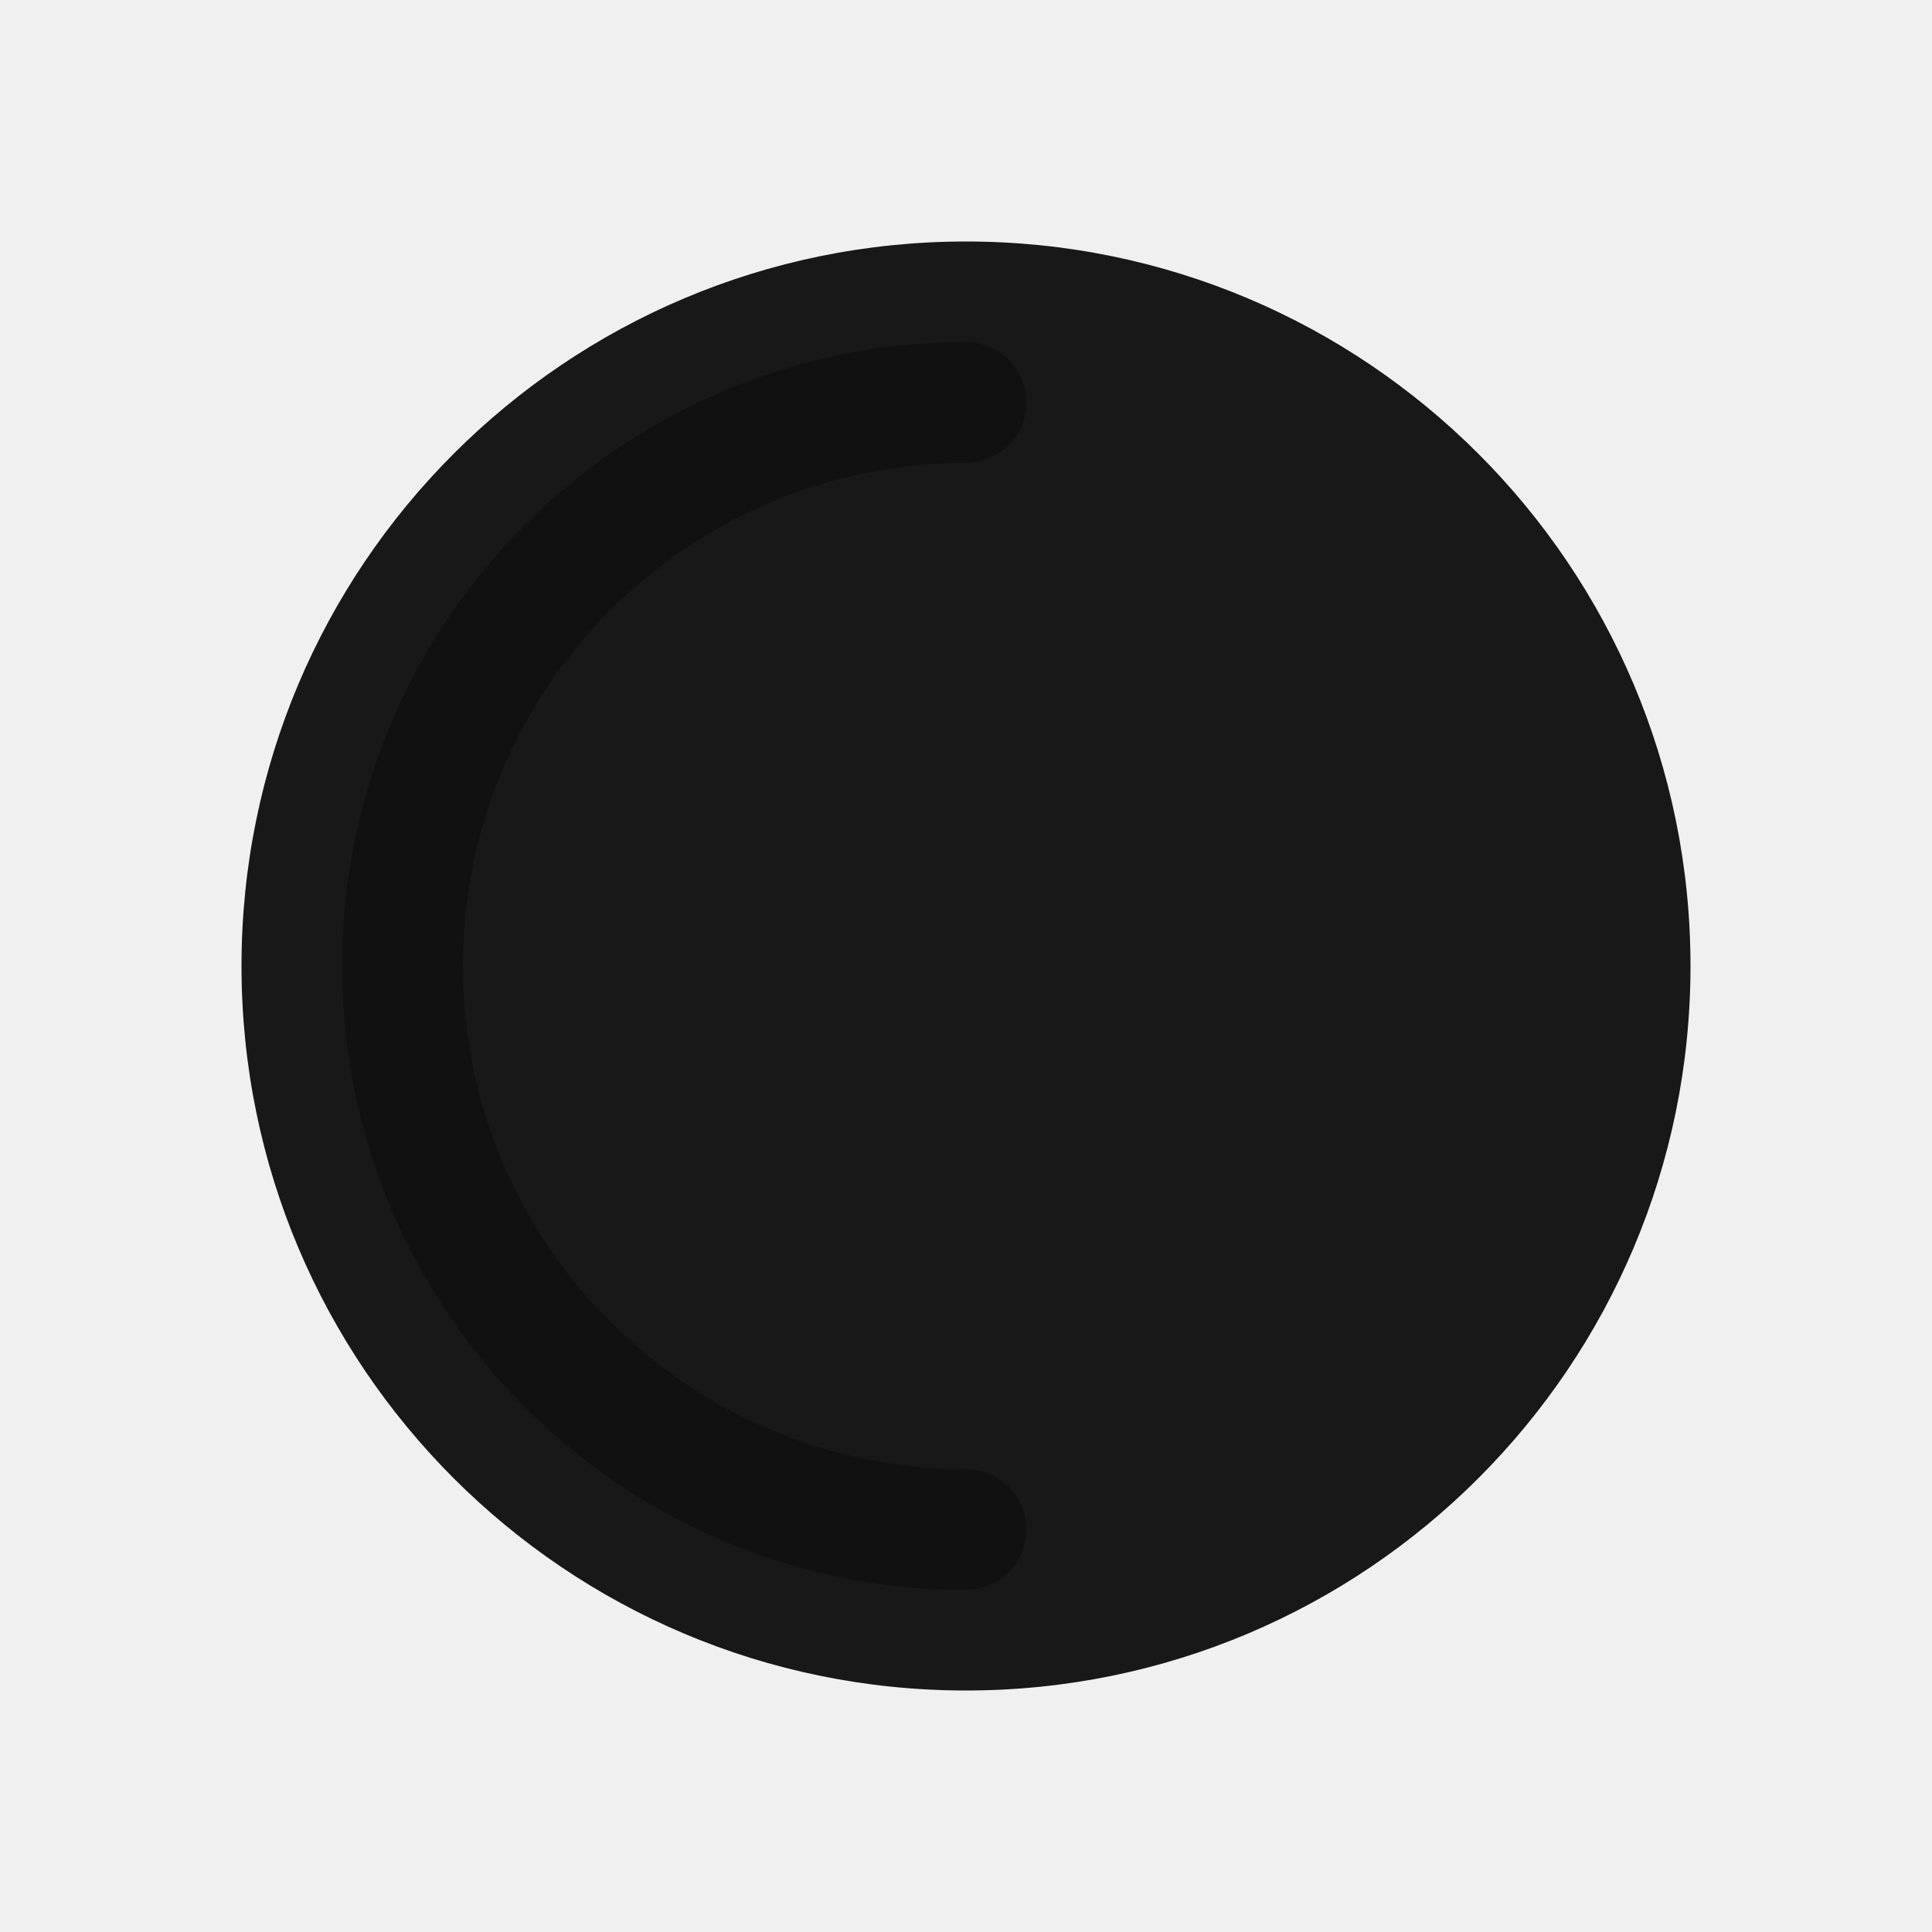
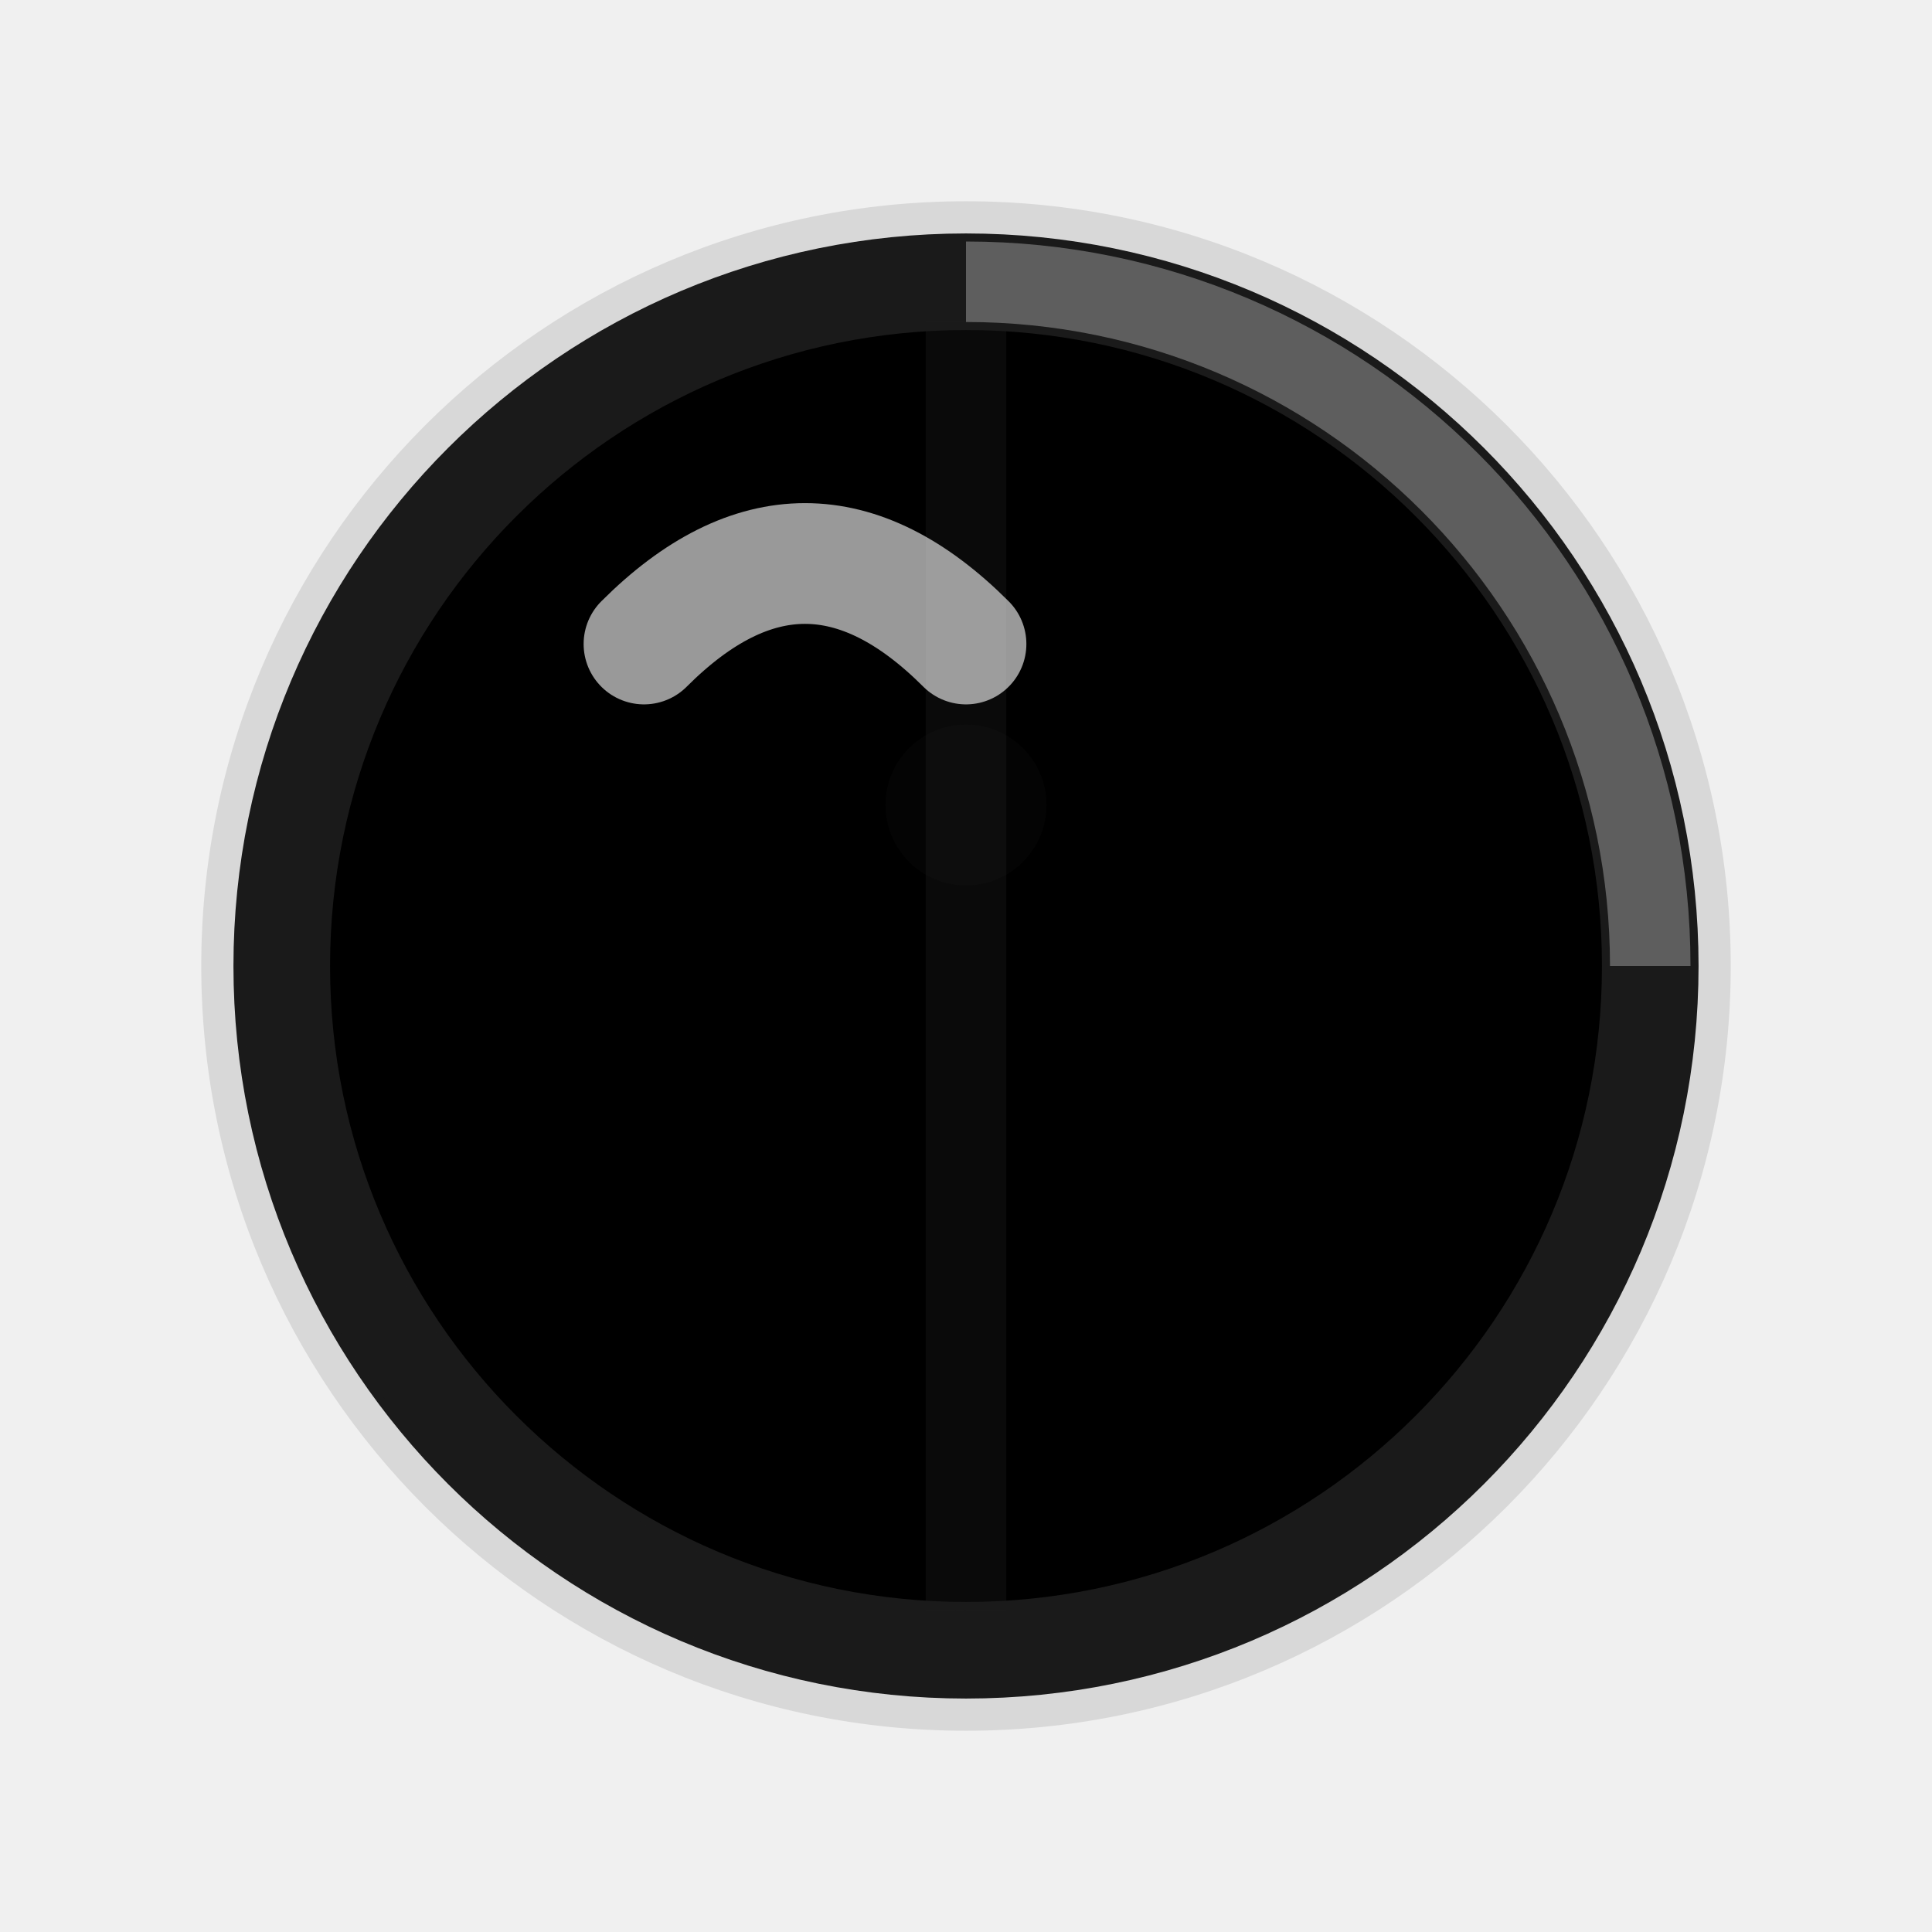
<svg xmlns="http://www.w3.org/2000/svg" width="24" height="24" viewBox="0 0 24 24" fill="none">
-   <circle cx="12" cy="12" r="9" fill="currentColor" fill-opacity="0.9" />
-   <path d="M12 5C8.134 5 5 8.134 5 12C5 15.866 8.134 19 12 19" stroke="currentColor" stroke-width="1.5" stroke-linecap="round" fill="none" opacity="0.3" />
+   <circle cx="12" cy="12" r="9.5" fill="currentColor" opacity="0.1" />
+   <circle cx="12" cy="12" r="8.5" fill="currentColor" stroke="#1a1a1a" stroke-width="1.2" />
+   <line x1="12" y1="4" x2="12" y2="20" stroke="#1a1a1a" stroke-width="1" opacity="0.4" />
+   <path d="M8 8 Q10 6, 12 8" stroke="white" stroke-width="1.5" fill="none" opacity="0.6" stroke-linecap="round" />
+   <circle cx="12" cy="10" r="1" fill="#1a1a1a" opacity="0.15" />
+   <path d="M12 3.5 A 8.5 8.5 0 0 1 20.5 12" stroke="white" stroke-width="1" fill="none" opacity="0.3" />
+   <path d="M12 20.5 A 8.5 8.5 0 0 1 3.5 12" stroke="#1a1a1a" stroke-width="1" fill="none" opacity="0.2" />
</svg>
